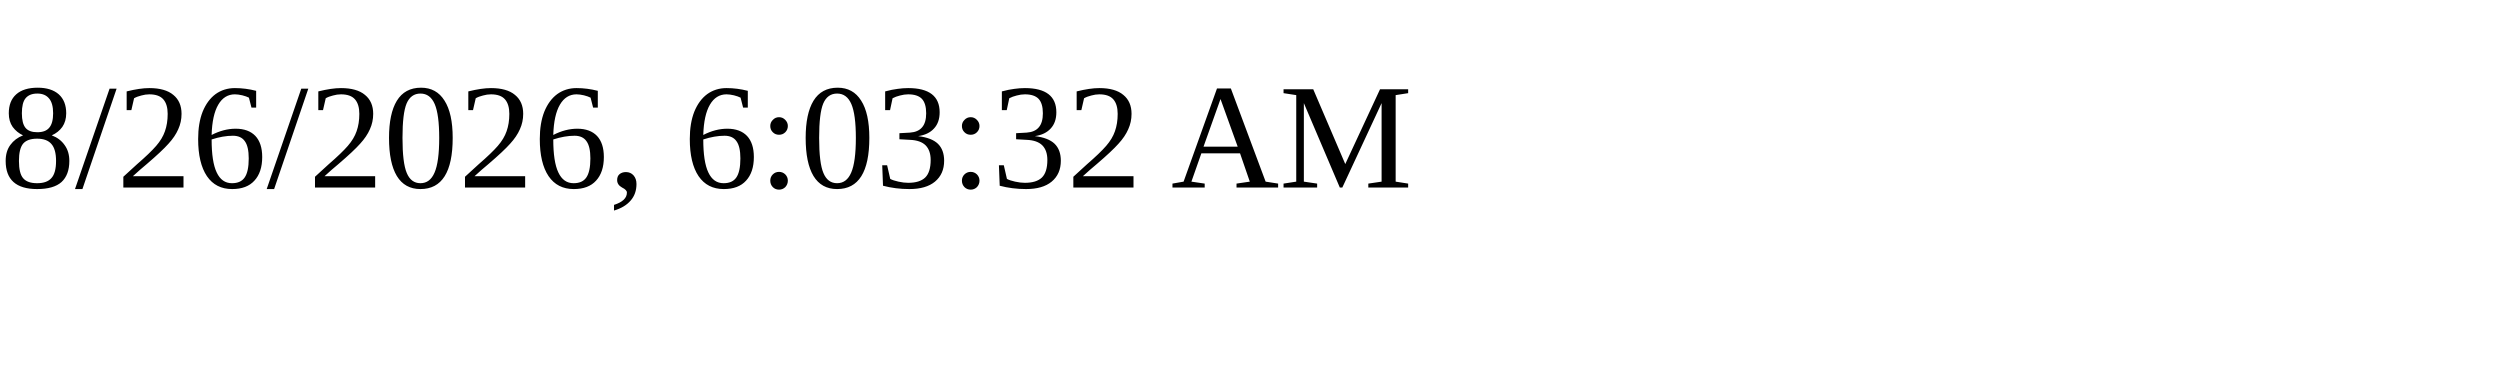
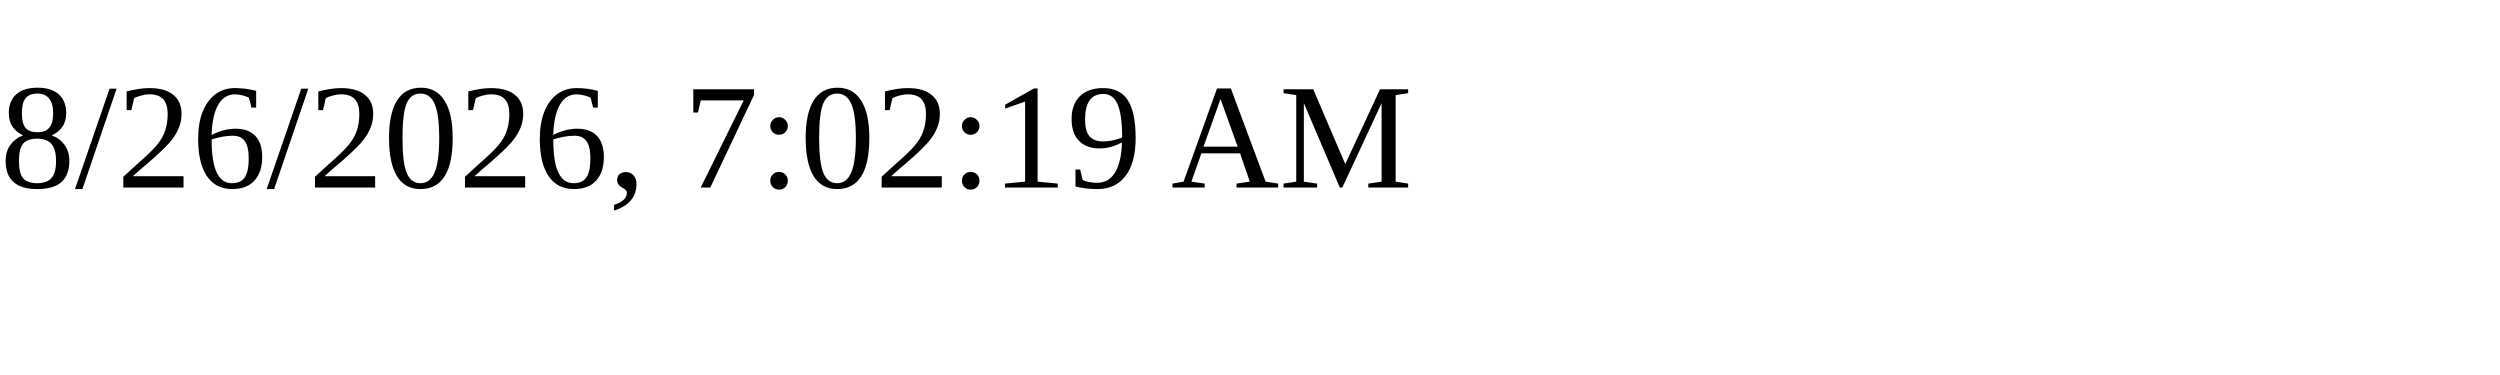
<svg xmlns="http://www.w3.org/2000/svg" height="30" width="200">
-   <text x="0" y="15">8/26/2026, 6:03:32 AM</text>
+   <text x="0" y="15">8/26/2026, 7:02:19 AM</text>
</svg>
